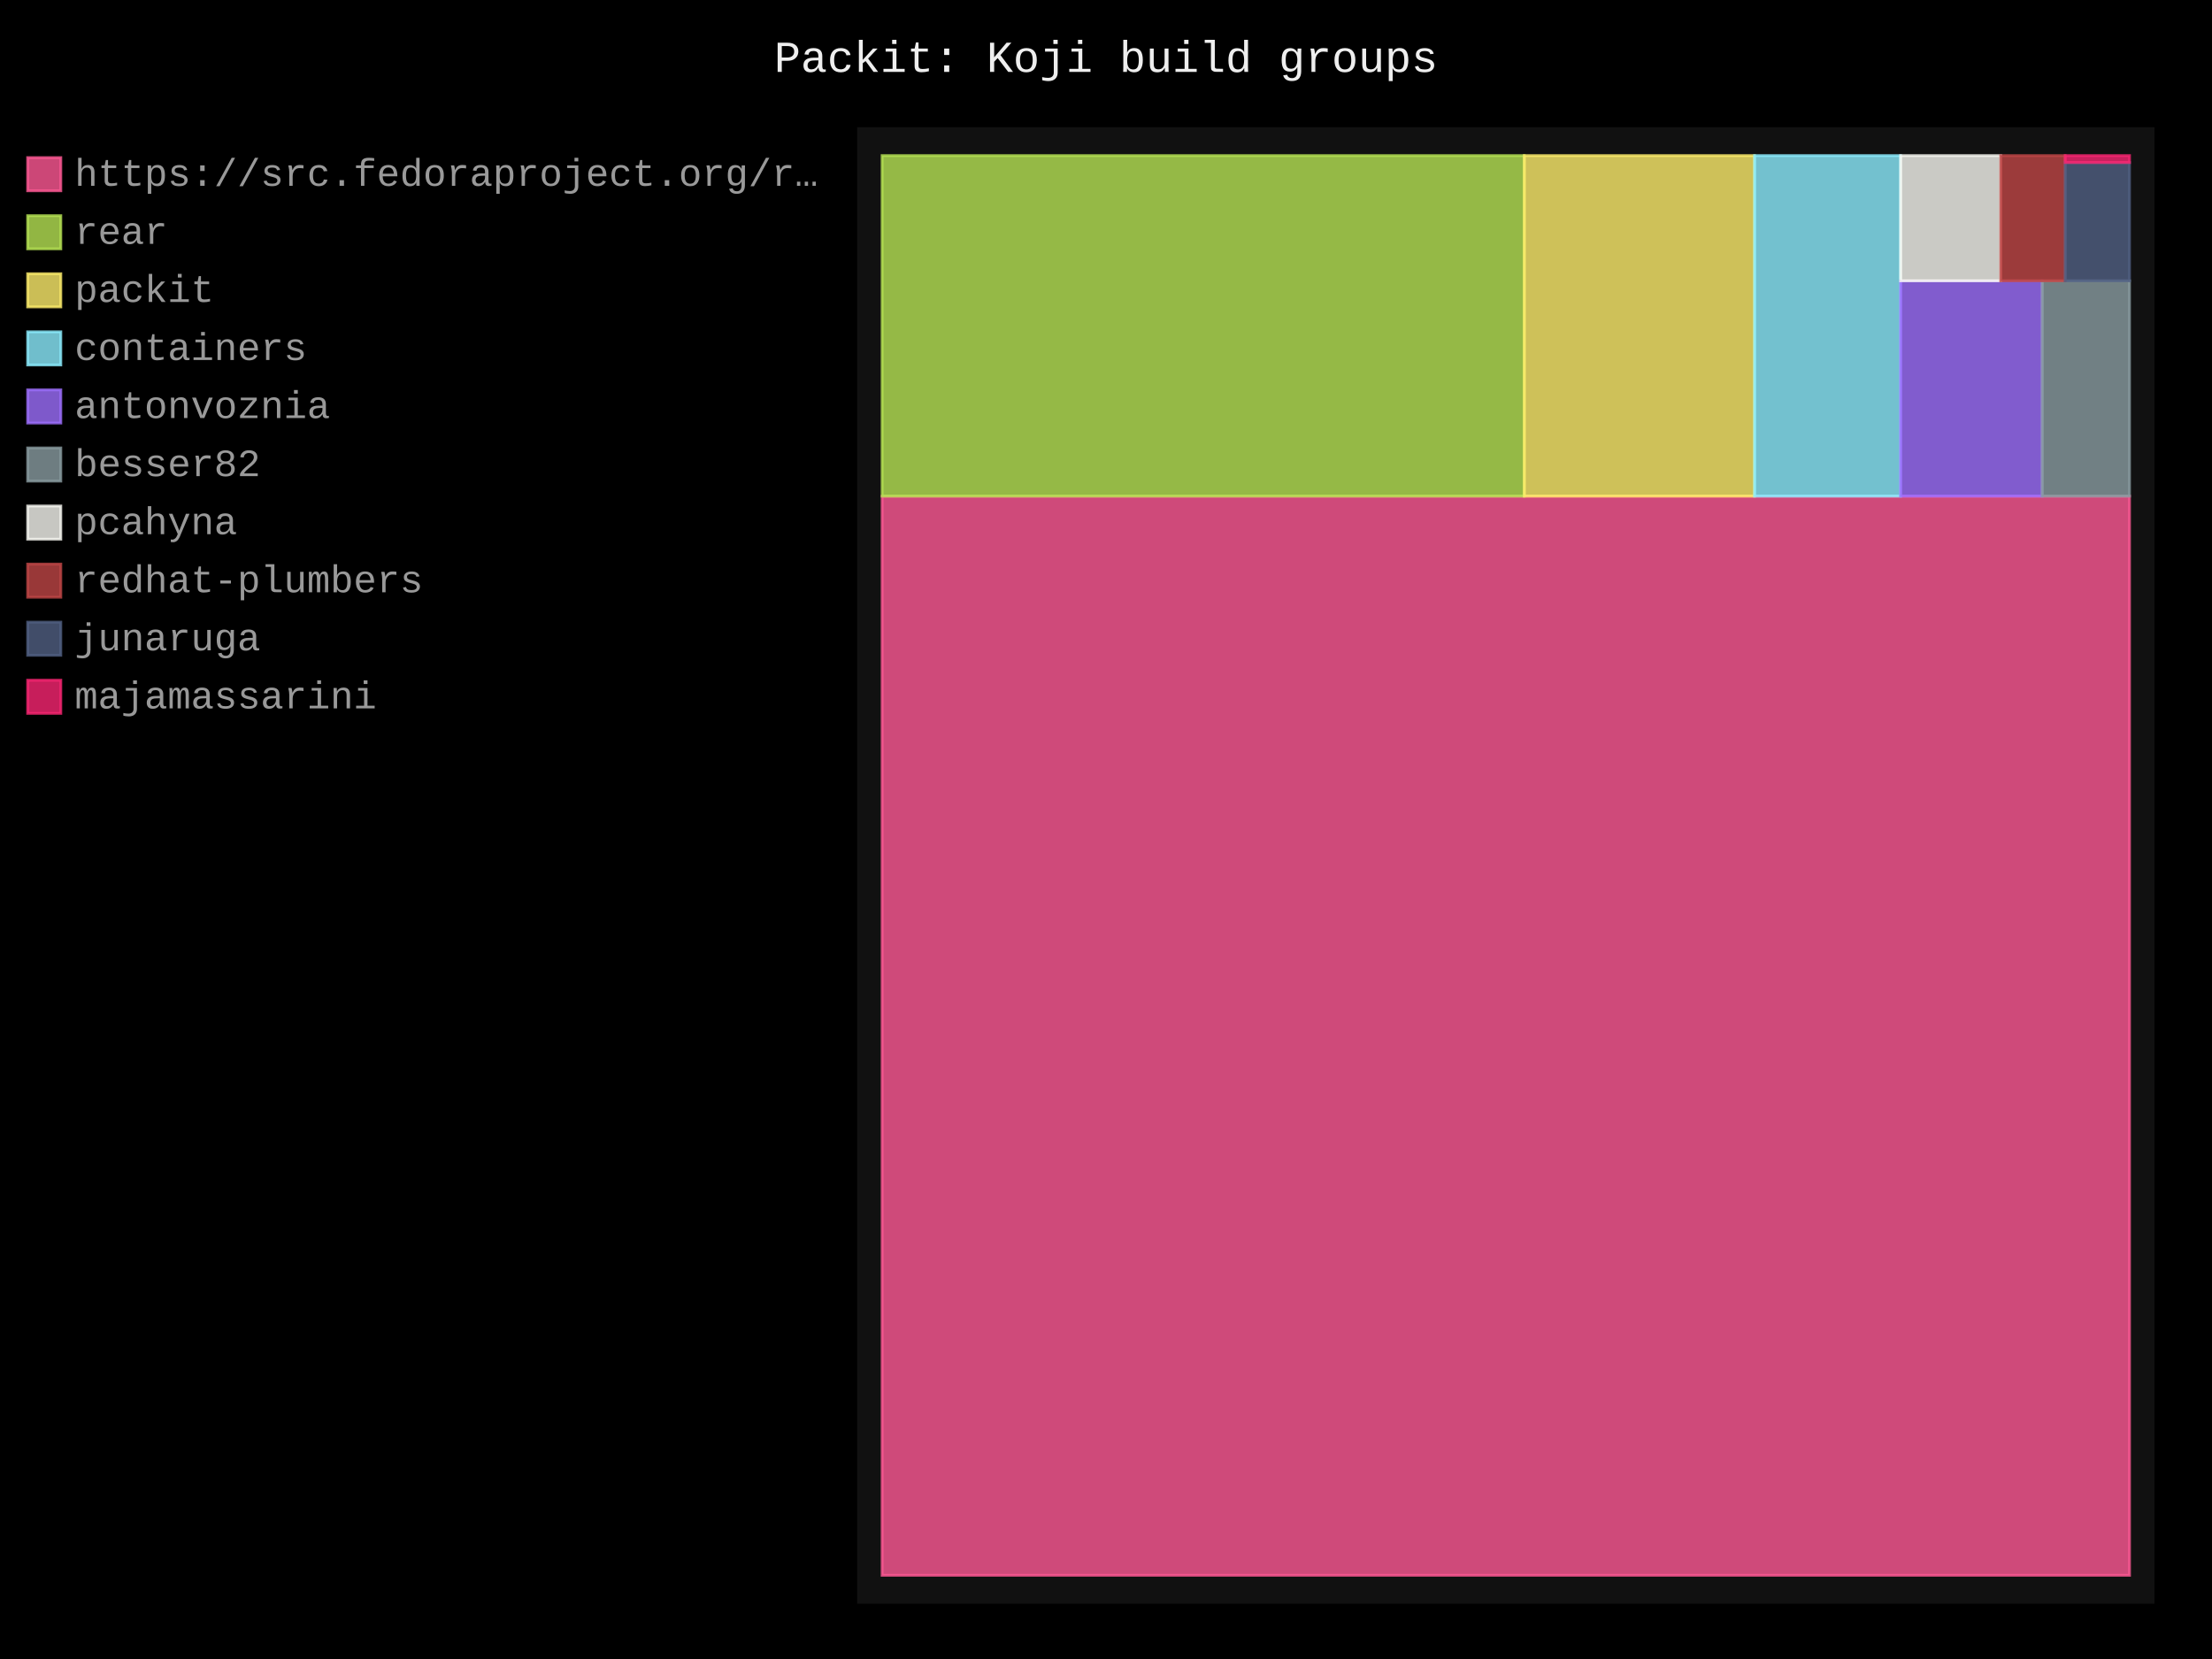
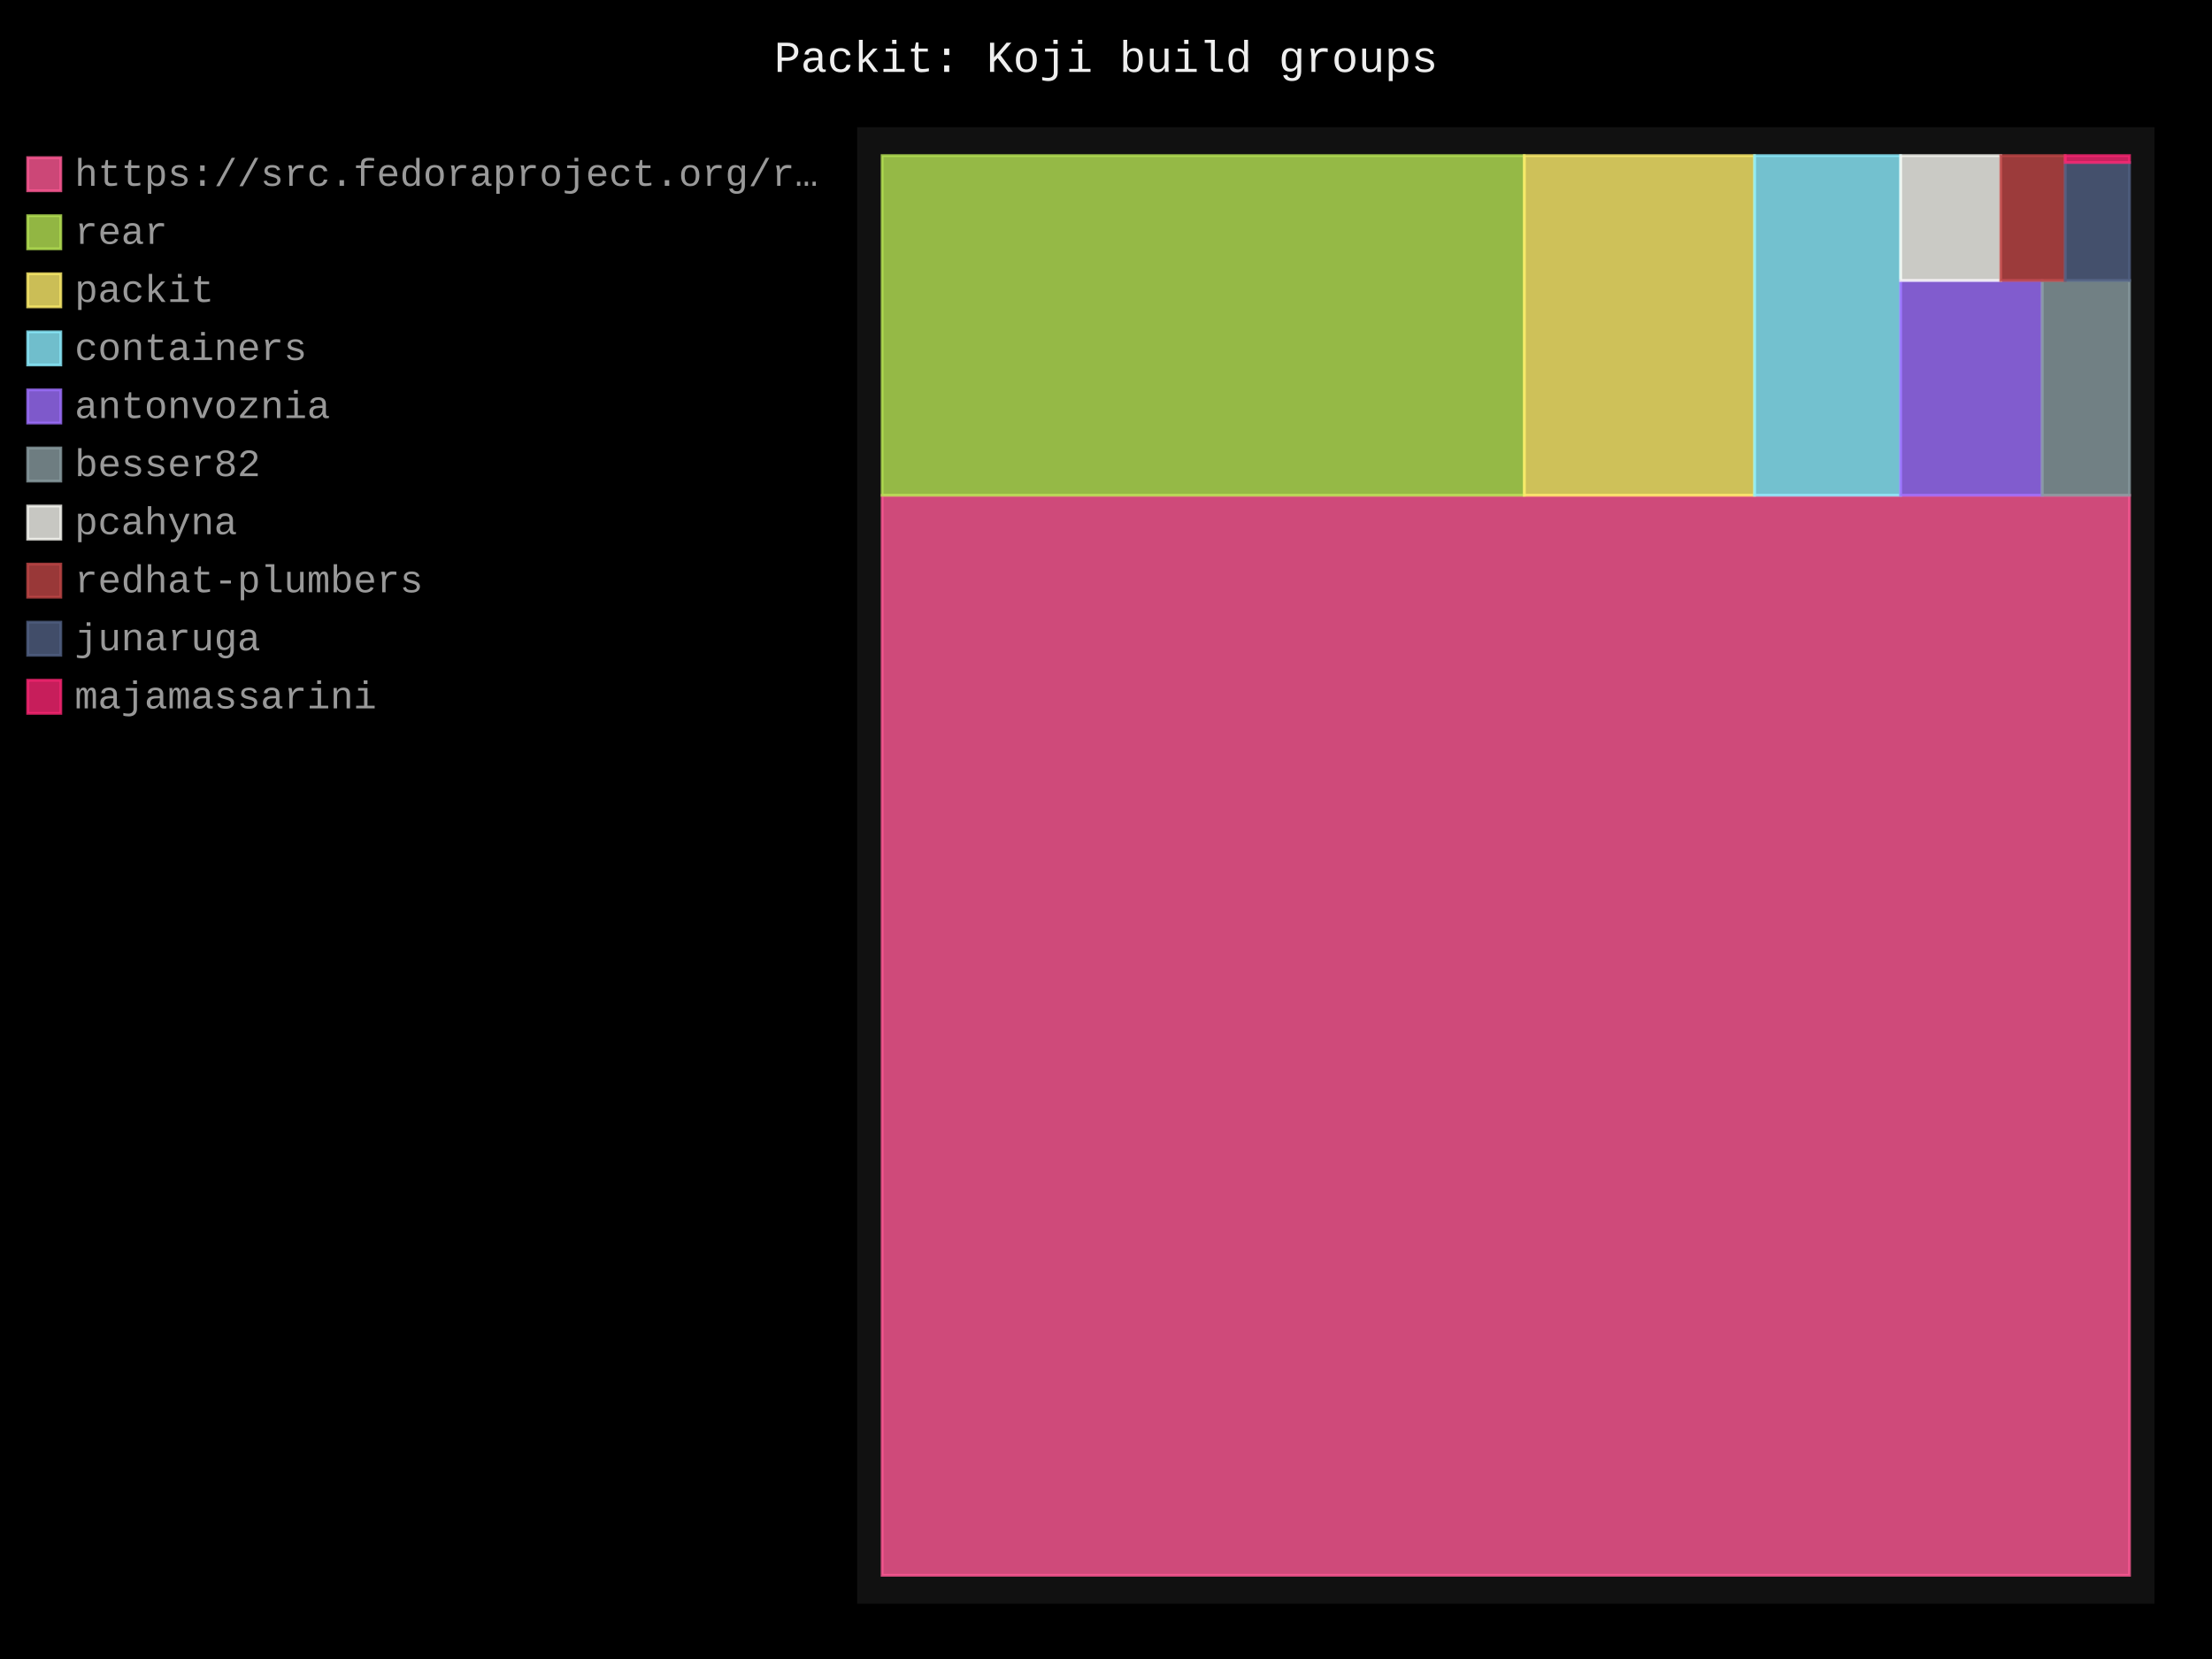
- <svg xmlns="http://www.w3.org/2000/svg" id="chart-9b2a5955-5b6c-4ffc-bdb9-de4d4c191147" class="pygal-chart" viewBox="0 0 800 600">
+ <svg xmlns="http://www.w3.org/2000/svg" id="chart-9c0c9ed2-c191-4e53-b124-f9ce230627d8" class="pygal-chart" viewBox="0 0 800 600">
  <defs>
-     <style type="text/css">#chart-9b2a5955-5b6c-4ffc-bdb9-de4d4c191147{-webkit-user-select:none;-webkit-font-smoothing:antialiased;font-family:Consolas,"Liberation Mono",Menlo,Courier,monospace}#chart-9b2a5955-5b6c-4ffc-bdb9-de4d4c191147 .title{font-family:Consolas,"Liberation Mono",Menlo,Courier,monospace;font-size:16px}#chart-9b2a5955-5b6c-4ffc-bdb9-de4d4c191147 .legends .legend text{font-family:Consolas,"Liberation Mono",Menlo,Courier,monospace;font-size:14px}#chart-9b2a5955-5b6c-4ffc-bdb9-de4d4c191147 .axis text{font-family:Consolas,"Liberation Mono",Menlo,Courier,monospace;font-size:10px}#chart-9b2a5955-5b6c-4ffc-bdb9-de4d4c191147 .axis text.major{font-family:Consolas,"Liberation Mono",Menlo,Courier,monospace;font-size:10px}#chart-9b2a5955-5b6c-4ffc-bdb9-de4d4c191147 .text-overlay text.value{font-family:Consolas,"Liberation Mono",Menlo,Courier,monospace;font-size:16px}#chart-9b2a5955-5b6c-4ffc-bdb9-de4d4c191147 .text-overlay text.label{font-family:Consolas,"Liberation Mono",Menlo,Courier,monospace;font-size:10px}#chart-9b2a5955-5b6c-4ffc-bdb9-de4d4c191147 .tooltip{font-family:Consolas,"Liberation Mono",Menlo,Courier,monospace;font-size:14px}#chart-9b2a5955-5b6c-4ffc-bdb9-de4d4c191147 text.no_data{font-family:Consolas,"Liberation Mono",Menlo,Courier,monospace;font-size:64px}
- #chart-9b2a5955-5b6c-4ffc-bdb9-de4d4c191147{background-color:black}#chart-9b2a5955-5b6c-4ffc-bdb9-de4d4c191147 path,#chart-9b2a5955-5b6c-4ffc-bdb9-de4d4c191147 line,#chart-9b2a5955-5b6c-4ffc-bdb9-de4d4c191147 rect,#chart-9b2a5955-5b6c-4ffc-bdb9-de4d4c191147 circle{-webkit-transition:250ms;-moz-transition:250ms;transition:250ms}#chart-9b2a5955-5b6c-4ffc-bdb9-de4d4c191147 .graph &gt; .background{fill:black}#chart-9b2a5955-5b6c-4ffc-bdb9-de4d4c191147 .plot &gt; .background{fill:#111}#chart-9b2a5955-5b6c-4ffc-bdb9-de4d4c191147 .graph{fill:#999}#chart-9b2a5955-5b6c-4ffc-bdb9-de4d4c191147 text.no_data{fill:#eee}#chart-9b2a5955-5b6c-4ffc-bdb9-de4d4c191147 .title{fill:#eee}#chart-9b2a5955-5b6c-4ffc-bdb9-de4d4c191147 .legends .legend text{fill:#999}#chart-9b2a5955-5b6c-4ffc-bdb9-de4d4c191147 .legends .legend:hover text{fill:#eee}#chart-9b2a5955-5b6c-4ffc-bdb9-de4d4c191147 .axis .line{stroke:#eee}#chart-9b2a5955-5b6c-4ffc-bdb9-de4d4c191147 .axis .guide.line{stroke:#555}#chart-9b2a5955-5b6c-4ffc-bdb9-de4d4c191147 .axis .major.line{stroke:#999}#chart-9b2a5955-5b6c-4ffc-bdb9-de4d4c191147 .axis text.major{fill:#eee}#chart-9b2a5955-5b6c-4ffc-bdb9-de4d4c191147 .axis.y .guides:hover .guide.line,#chart-9b2a5955-5b6c-4ffc-bdb9-de4d4c191147 .line-graph .axis.x .guides:hover .guide.line,#chart-9b2a5955-5b6c-4ffc-bdb9-de4d4c191147 .stackedline-graph .axis.x .guides:hover .guide.line,#chart-9b2a5955-5b6c-4ffc-bdb9-de4d4c191147 .xy-graph .axis.x .guides:hover .guide.line{stroke:#eee}#chart-9b2a5955-5b6c-4ffc-bdb9-de4d4c191147 .axis .guides:hover text{fill:#eee}#chart-9b2a5955-5b6c-4ffc-bdb9-de4d4c191147 .reactive{fill-opacity:.8;stroke-opacity:.8;stroke-width:1}#chart-9b2a5955-5b6c-4ffc-bdb9-de4d4c191147 .ci{stroke:#999}#chart-9b2a5955-5b6c-4ffc-bdb9-de4d4c191147 .reactive.active,#chart-9b2a5955-5b6c-4ffc-bdb9-de4d4c191147 .active .reactive{fill-opacity:.4;stroke-opacity:.9;stroke-width:4}#chart-9b2a5955-5b6c-4ffc-bdb9-de4d4c191147 .ci .reactive.active{stroke-width:1.5}#chart-9b2a5955-5b6c-4ffc-bdb9-de4d4c191147 .series text{fill:#eee}#chart-9b2a5955-5b6c-4ffc-bdb9-de4d4c191147 .tooltip rect{fill:#111;stroke:#eee;-webkit-transition:opacity 250ms;-moz-transition:opacity 250ms;transition:opacity 250ms}#chart-9b2a5955-5b6c-4ffc-bdb9-de4d4c191147 .tooltip .label{fill:#999}#chart-9b2a5955-5b6c-4ffc-bdb9-de4d4c191147 .tooltip .label{fill:#999}#chart-9b2a5955-5b6c-4ffc-bdb9-de4d4c191147 .tooltip .legend{font-size:.8em;fill:#555}#chart-9b2a5955-5b6c-4ffc-bdb9-de4d4c191147 .tooltip .x_label{font-size:.6em;fill:#eee}#chart-9b2a5955-5b6c-4ffc-bdb9-de4d4c191147 .tooltip .xlink{font-size:.5em;text-decoration:underline}#chart-9b2a5955-5b6c-4ffc-bdb9-de4d4c191147 .tooltip .value{font-size:1.5em}#chart-9b2a5955-5b6c-4ffc-bdb9-de4d4c191147 .bound{font-size:.5em}#chart-9b2a5955-5b6c-4ffc-bdb9-de4d4c191147 .max-value{font-size:.75em;fill:#555}#chart-9b2a5955-5b6c-4ffc-bdb9-de4d4c191147 .map-element{fill:#111;stroke:#555 !important}#chart-9b2a5955-5b6c-4ffc-bdb9-de4d4c191147 .map-element .reactive{fill-opacity:inherit;stroke-opacity:inherit}#chart-9b2a5955-5b6c-4ffc-bdb9-de4d4c191147 .color-0,#chart-9b2a5955-5b6c-4ffc-bdb9-de4d4c191147 .color-0 a:visited{stroke:#ff5995;fill:#ff5995}#chart-9b2a5955-5b6c-4ffc-bdb9-de4d4c191147 .color-1,#chart-9b2a5955-5b6c-4ffc-bdb9-de4d4c191147 .color-1 a:visited{stroke:#b6e354;fill:#b6e354}#chart-9b2a5955-5b6c-4ffc-bdb9-de4d4c191147 .color-2,#chart-9b2a5955-5b6c-4ffc-bdb9-de4d4c191147 .color-2 a:visited{stroke:#feed6c;fill:#feed6c}#chart-9b2a5955-5b6c-4ffc-bdb9-de4d4c191147 .color-3,#chart-9b2a5955-5b6c-4ffc-bdb9-de4d4c191147 .color-3 a:visited{stroke:#8cedff;fill:#8cedff}#chart-9b2a5955-5b6c-4ffc-bdb9-de4d4c191147 .color-4,#chart-9b2a5955-5b6c-4ffc-bdb9-de4d4c191147 .color-4 a:visited{stroke:#9e6ffe;fill:#9e6ffe}#chart-9b2a5955-5b6c-4ffc-bdb9-de4d4c191147 .color-5,#chart-9b2a5955-5b6c-4ffc-bdb9-de4d4c191147 .color-5 a:visited{stroke:#899ca1;fill:#899ca1}#chart-9b2a5955-5b6c-4ffc-bdb9-de4d4c191147 .color-6,#chart-9b2a5955-5b6c-4ffc-bdb9-de4d4c191147 .color-6 a:visited{stroke:#f8f8f2;fill:#f8f8f2}#chart-9b2a5955-5b6c-4ffc-bdb9-de4d4c191147 .color-7,#chart-9b2a5955-5b6c-4ffc-bdb9-de4d4c191147 .color-7 a:visited{stroke:#bf4646;fill:#bf4646}#chart-9b2a5955-5b6c-4ffc-bdb9-de4d4c191147 .color-8,#chart-9b2a5955-5b6c-4ffc-bdb9-de4d4c191147 .color-8 a:visited{stroke:#516083;fill:#516083}#chart-9b2a5955-5b6c-4ffc-bdb9-de4d4c191147 .color-9,#chart-9b2a5955-5b6c-4ffc-bdb9-de4d4c191147 .color-9 a:visited{stroke:#f92672;fill:#f92672}#chart-9b2a5955-5b6c-4ffc-bdb9-de4d4c191147 .text-overlay .color-0 text{fill:black}#chart-9b2a5955-5b6c-4ffc-bdb9-de4d4c191147 .text-overlay .color-1 text{fill:black}#chart-9b2a5955-5b6c-4ffc-bdb9-de4d4c191147 .text-overlay .color-2 text{fill:black}#chart-9b2a5955-5b6c-4ffc-bdb9-de4d4c191147 .text-overlay .color-3 text{fill:black}#chart-9b2a5955-5b6c-4ffc-bdb9-de4d4c191147 .text-overlay .color-4 text{fill:black}#chart-9b2a5955-5b6c-4ffc-bdb9-de4d4c191147 .text-overlay .color-5 text{fill:black}#chart-9b2a5955-5b6c-4ffc-bdb9-de4d4c191147 .text-overlay .color-6 text{fill:black}#chart-9b2a5955-5b6c-4ffc-bdb9-de4d4c191147 .text-overlay .color-7 text{fill:black}#chart-9b2a5955-5b6c-4ffc-bdb9-de4d4c191147 .text-overlay .color-8 text{fill:black}#chart-9b2a5955-5b6c-4ffc-bdb9-de4d4c191147 .text-overlay .color-9 text{fill:black}
- #chart-9b2a5955-5b6c-4ffc-bdb9-de4d4c191147 text.no_data{text-anchor:middle}#chart-9b2a5955-5b6c-4ffc-bdb9-de4d4c191147 .guide.line{fill:none}#chart-9b2a5955-5b6c-4ffc-bdb9-de4d4c191147 .centered{text-anchor:middle}#chart-9b2a5955-5b6c-4ffc-bdb9-de4d4c191147 .title{text-anchor:middle}#chart-9b2a5955-5b6c-4ffc-bdb9-de4d4c191147 .legends .legend text{fill-opacity:1}#chart-9b2a5955-5b6c-4ffc-bdb9-de4d4c191147 .axis.x text{text-anchor:middle}#chart-9b2a5955-5b6c-4ffc-bdb9-de4d4c191147 .axis.x:not(.web) text[transform]{text-anchor:start}#chart-9b2a5955-5b6c-4ffc-bdb9-de4d4c191147 .axis.x:not(.web) text[transform].backwards{text-anchor:end}#chart-9b2a5955-5b6c-4ffc-bdb9-de4d4c191147 .axis.y text{text-anchor:end}#chart-9b2a5955-5b6c-4ffc-bdb9-de4d4c191147 .axis.y text[transform].backwards{text-anchor:start}#chart-9b2a5955-5b6c-4ffc-bdb9-de4d4c191147 .axis.y2 text{text-anchor:start}#chart-9b2a5955-5b6c-4ffc-bdb9-de4d4c191147 .axis.y2 text[transform].backwards{text-anchor:end}#chart-9b2a5955-5b6c-4ffc-bdb9-de4d4c191147 .axis .guide.line{stroke-dasharray:4,4;stroke:black}#chart-9b2a5955-5b6c-4ffc-bdb9-de4d4c191147 .axis .major.guide.line{stroke-dasharray:6,6;stroke:black}#chart-9b2a5955-5b6c-4ffc-bdb9-de4d4c191147 .horizontal .axis.y .guide.line,#chart-9b2a5955-5b6c-4ffc-bdb9-de4d4c191147 .horizontal .axis.y2 .guide.line,#chart-9b2a5955-5b6c-4ffc-bdb9-de4d4c191147 .vertical .axis.x .guide.line{opacity:0}#chart-9b2a5955-5b6c-4ffc-bdb9-de4d4c191147 .horizontal .axis.always_show .guide.line,#chart-9b2a5955-5b6c-4ffc-bdb9-de4d4c191147 .vertical .axis.always_show .guide.line{opacity:1 !important}#chart-9b2a5955-5b6c-4ffc-bdb9-de4d4c191147 .axis.y .guides:hover .guide.line,#chart-9b2a5955-5b6c-4ffc-bdb9-de4d4c191147 .axis.y2 .guides:hover .guide.line,#chart-9b2a5955-5b6c-4ffc-bdb9-de4d4c191147 .axis.x .guides:hover .guide.line{opacity:1}#chart-9b2a5955-5b6c-4ffc-bdb9-de4d4c191147 .axis .guides:hover text{opacity:1}#chart-9b2a5955-5b6c-4ffc-bdb9-de4d4c191147 .nofill{fill:none}#chart-9b2a5955-5b6c-4ffc-bdb9-de4d4c191147 .subtle-fill{fill-opacity:.2}#chart-9b2a5955-5b6c-4ffc-bdb9-de4d4c191147 .dot{stroke-width:1px;fill-opacity:1;stroke-opacity:1}#chart-9b2a5955-5b6c-4ffc-bdb9-de4d4c191147 .dot.active{stroke-width:5px}#chart-9b2a5955-5b6c-4ffc-bdb9-de4d4c191147 .dot.negative{fill:transparent}#chart-9b2a5955-5b6c-4ffc-bdb9-de4d4c191147 text,#chart-9b2a5955-5b6c-4ffc-bdb9-de4d4c191147 tspan{stroke:none !important}#chart-9b2a5955-5b6c-4ffc-bdb9-de4d4c191147 .series text.active{opacity:1}#chart-9b2a5955-5b6c-4ffc-bdb9-de4d4c191147 .tooltip rect{fill-opacity:.95;stroke-width:.5}#chart-9b2a5955-5b6c-4ffc-bdb9-de4d4c191147 .tooltip text{fill-opacity:1}#chart-9b2a5955-5b6c-4ffc-bdb9-de4d4c191147 .showable{visibility:hidden}#chart-9b2a5955-5b6c-4ffc-bdb9-de4d4c191147 .showable.shown{visibility:visible}#chart-9b2a5955-5b6c-4ffc-bdb9-de4d4c191147 .gauge-background{fill:rgba(229,229,229,1);stroke:none}#chart-9b2a5955-5b6c-4ffc-bdb9-de4d4c191147 .bg-lines{stroke:black;stroke-width:2px}</style>
+     <style type="text/css">#chart-9c0c9ed2-c191-4e53-b124-f9ce230627d8{-webkit-user-select:none;-webkit-font-smoothing:antialiased;font-family:Consolas,"Liberation Mono",Menlo,Courier,monospace}#chart-9c0c9ed2-c191-4e53-b124-f9ce230627d8 .title{font-family:Consolas,"Liberation Mono",Menlo,Courier,monospace;font-size:16px}#chart-9c0c9ed2-c191-4e53-b124-f9ce230627d8 .legends .legend text{font-family:Consolas,"Liberation Mono",Menlo,Courier,monospace;font-size:14px}#chart-9c0c9ed2-c191-4e53-b124-f9ce230627d8 .axis text{font-family:Consolas,"Liberation Mono",Menlo,Courier,monospace;font-size:10px}#chart-9c0c9ed2-c191-4e53-b124-f9ce230627d8 .axis text.major{font-family:Consolas,"Liberation Mono",Menlo,Courier,monospace;font-size:10px}#chart-9c0c9ed2-c191-4e53-b124-f9ce230627d8 .text-overlay text.value{font-family:Consolas,"Liberation Mono",Menlo,Courier,monospace;font-size:16px}#chart-9c0c9ed2-c191-4e53-b124-f9ce230627d8 .text-overlay text.label{font-family:Consolas,"Liberation Mono",Menlo,Courier,monospace;font-size:10px}#chart-9c0c9ed2-c191-4e53-b124-f9ce230627d8 .tooltip{font-family:Consolas,"Liberation Mono",Menlo,Courier,monospace;font-size:14px}#chart-9c0c9ed2-c191-4e53-b124-f9ce230627d8 text.no_data{font-family:Consolas,"Liberation Mono",Menlo,Courier,monospace;font-size:64px}
+ #chart-9c0c9ed2-c191-4e53-b124-f9ce230627d8{background-color:black}#chart-9c0c9ed2-c191-4e53-b124-f9ce230627d8 path,#chart-9c0c9ed2-c191-4e53-b124-f9ce230627d8 line,#chart-9c0c9ed2-c191-4e53-b124-f9ce230627d8 rect,#chart-9c0c9ed2-c191-4e53-b124-f9ce230627d8 circle{-webkit-transition:250ms;-moz-transition:250ms;transition:250ms}#chart-9c0c9ed2-c191-4e53-b124-f9ce230627d8 .graph &gt; .background{fill:black}#chart-9c0c9ed2-c191-4e53-b124-f9ce230627d8 .plot &gt; .background{fill:#111}#chart-9c0c9ed2-c191-4e53-b124-f9ce230627d8 .graph{fill:#999}#chart-9c0c9ed2-c191-4e53-b124-f9ce230627d8 text.no_data{fill:#eee}#chart-9c0c9ed2-c191-4e53-b124-f9ce230627d8 .title{fill:#eee}#chart-9c0c9ed2-c191-4e53-b124-f9ce230627d8 .legends .legend text{fill:#999}#chart-9c0c9ed2-c191-4e53-b124-f9ce230627d8 .legends .legend:hover text{fill:#eee}#chart-9c0c9ed2-c191-4e53-b124-f9ce230627d8 .axis .line{stroke:#eee}#chart-9c0c9ed2-c191-4e53-b124-f9ce230627d8 .axis .guide.line{stroke:#555}#chart-9c0c9ed2-c191-4e53-b124-f9ce230627d8 .axis .major.line{stroke:#999}#chart-9c0c9ed2-c191-4e53-b124-f9ce230627d8 .axis text.major{fill:#eee}#chart-9c0c9ed2-c191-4e53-b124-f9ce230627d8 .axis.y .guides:hover .guide.line,#chart-9c0c9ed2-c191-4e53-b124-f9ce230627d8 .line-graph .axis.x .guides:hover .guide.line,#chart-9c0c9ed2-c191-4e53-b124-f9ce230627d8 .stackedline-graph .axis.x .guides:hover .guide.line,#chart-9c0c9ed2-c191-4e53-b124-f9ce230627d8 .xy-graph .axis.x .guides:hover .guide.line{stroke:#eee}#chart-9c0c9ed2-c191-4e53-b124-f9ce230627d8 .axis .guides:hover text{fill:#eee}#chart-9c0c9ed2-c191-4e53-b124-f9ce230627d8 .reactive{fill-opacity:.8;stroke-opacity:.8;stroke-width:1}#chart-9c0c9ed2-c191-4e53-b124-f9ce230627d8 .ci{stroke:#999}#chart-9c0c9ed2-c191-4e53-b124-f9ce230627d8 .reactive.active,#chart-9c0c9ed2-c191-4e53-b124-f9ce230627d8 .active .reactive{fill-opacity:.4;stroke-opacity:.9;stroke-width:4}#chart-9c0c9ed2-c191-4e53-b124-f9ce230627d8 .ci .reactive.active{stroke-width:1.5}#chart-9c0c9ed2-c191-4e53-b124-f9ce230627d8 .series text{fill:#eee}#chart-9c0c9ed2-c191-4e53-b124-f9ce230627d8 .tooltip rect{fill:#111;stroke:#eee;-webkit-transition:opacity 250ms;-moz-transition:opacity 250ms;transition:opacity 250ms}#chart-9c0c9ed2-c191-4e53-b124-f9ce230627d8 .tooltip .label{fill:#999}#chart-9c0c9ed2-c191-4e53-b124-f9ce230627d8 .tooltip .label{fill:#999}#chart-9c0c9ed2-c191-4e53-b124-f9ce230627d8 .tooltip .legend{font-size:.8em;fill:#555}#chart-9c0c9ed2-c191-4e53-b124-f9ce230627d8 .tooltip .x_label{font-size:.6em;fill:#eee}#chart-9c0c9ed2-c191-4e53-b124-f9ce230627d8 .tooltip .xlink{font-size:.5em;text-decoration:underline}#chart-9c0c9ed2-c191-4e53-b124-f9ce230627d8 .tooltip .value{font-size:1.5em}#chart-9c0c9ed2-c191-4e53-b124-f9ce230627d8 .bound{font-size:.5em}#chart-9c0c9ed2-c191-4e53-b124-f9ce230627d8 .max-value{font-size:.75em;fill:#555}#chart-9c0c9ed2-c191-4e53-b124-f9ce230627d8 .map-element{fill:#111;stroke:#555 !important}#chart-9c0c9ed2-c191-4e53-b124-f9ce230627d8 .map-element .reactive{fill-opacity:inherit;stroke-opacity:inherit}#chart-9c0c9ed2-c191-4e53-b124-f9ce230627d8 .color-0,#chart-9c0c9ed2-c191-4e53-b124-f9ce230627d8 .color-0 a:visited{stroke:#ff5995;fill:#ff5995}#chart-9c0c9ed2-c191-4e53-b124-f9ce230627d8 .color-1,#chart-9c0c9ed2-c191-4e53-b124-f9ce230627d8 .color-1 a:visited{stroke:#b6e354;fill:#b6e354}#chart-9c0c9ed2-c191-4e53-b124-f9ce230627d8 .color-2,#chart-9c0c9ed2-c191-4e53-b124-f9ce230627d8 .color-2 a:visited{stroke:#feed6c;fill:#feed6c}#chart-9c0c9ed2-c191-4e53-b124-f9ce230627d8 .color-3,#chart-9c0c9ed2-c191-4e53-b124-f9ce230627d8 .color-3 a:visited{stroke:#8cedff;fill:#8cedff}#chart-9c0c9ed2-c191-4e53-b124-f9ce230627d8 .color-4,#chart-9c0c9ed2-c191-4e53-b124-f9ce230627d8 .color-4 a:visited{stroke:#9e6ffe;fill:#9e6ffe}#chart-9c0c9ed2-c191-4e53-b124-f9ce230627d8 .color-5,#chart-9c0c9ed2-c191-4e53-b124-f9ce230627d8 .color-5 a:visited{stroke:#899ca1;fill:#899ca1}#chart-9c0c9ed2-c191-4e53-b124-f9ce230627d8 .color-6,#chart-9c0c9ed2-c191-4e53-b124-f9ce230627d8 .color-6 a:visited{stroke:#f8f8f2;fill:#f8f8f2}#chart-9c0c9ed2-c191-4e53-b124-f9ce230627d8 .color-7,#chart-9c0c9ed2-c191-4e53-b124-f9ce230627d8 .color-7 a:visited{stroke:#bf4646;fill:#bf4646}#chart-9c0c9ed2-c191-4e53-b124-f9ce230627d8 .color-8,#chart-9c0c9ed2-c191-4e53-b124-f9ce230627d8 .color-8 a:visited{stroke:#516083;fill:#516083}#chart-9c0c9ed2-c191-4e53-b124-f9ce230627d8 .color-9,#chart-9c0c9ed2-c191-4e53-b124-f9ce230627d8 .color-9 a:visited{stroke:#f92672;fill:#f92672}#chart-9c0c9ed2-c191-4e53-b124-f9ce230627d8 .text-overlay .color-0 text{fill:black}#chart-9c0c9ed2-c191-4e53-b124-f9ce230627d8 .text-overlay .color-1 text{fill:black}#chart-9c0c9ed2-c191-4e53-b124-f9ce230627d8 .text-overlay .color-2 text{fill:black}#chart-9c0c9ed2-c191-4e53-b124-f9ce230627d8 .text-overlay .color-3 text{fill:black}#chart-9c0c9ed2-c191-4e53-b124-f9ce230627d8 .text-overlay .color-4 text{fill:black}#chart-9c0c9ed2-c191-4e53-b124-f9ce230627d8 .text-overlay .color-5 text{fill:black}#chart-9c0c9ed2-c191-4e53-b124-f9ce230627d8 .text-overlay .color-6 text{fill:black}#chart-9c0c9ed2-c191-4e53-b124-f9ce230627d8 .text-overlay .color-7 text{fill:black}#chart-9c0c9ed2-c191-4e53-b124-f9ce230627d8 .text-overlay .color-8 text{fill:black}#chart-9c0c9ed2-c191-4e53-b124-f9ce230627d8 .text-overlay .color-9 text{fill:black}
+ #chart-9c0c9ed2-c191-4e53-b124-f9ce230627d8 text.no_data{text-anchor:middle}#chart-9c0c9ed2-c191-4e53-b124-f9ce230627d8 .guide.line{fill:none}#chart-9c0c9ed2-c191-4e53-b124-f9ce230627d8 .centered{text-anchor:middle}#chart-9c0c9ed2-c191-4e53-b124-f9ce230627d8 .title{text-anchor:middle}#chart-9c0c9ed2-c191-4e53-b124-f9ce230627d8 .legends .legend text{fill-opacity:1}#chart-9c0c9ed2-c191-4e53-b124-f9ce230627d8 .axis.x text{text-anchor:middle}#chart-9c0c9ed2-c191-4e53-b124-f9ce230627d8 .axis.x:not(.web) text[transform]{text-anchor:start}#chart-9c0c9ed2-c191-4e53-b124-f9ce230627d8 .axis.x:not(.web) text[transform].backwards{text-anchor:end}#chart-9c0c9ed2-c191-4e53-b124-f9ce230627d8 .axis.y text{text-anchor:end}#chart-9c0c9ed2-c191-4e53-b124-f9ce230627d8 .axis.y text[transform].backwards{text-anchor:start}#chart-9c0c9ed2-c191-4e53-b124-f9ce230627d8 .axis.y2 text{text-anchor:start}#chart-9c0c9ed2-c191-4e53-b124-f9ce230627d8 .axis.y2 text[transform].backwards{text-anchor:end}#chart-9c0c9ed2-c191-4e53-b124-f9ce230627d8 .axis .guide.line{stroke-dasharray:4,4;stroke:black}#chart-9c0c9ed2-c191-4e53-b124-f9ce230627d8 .axis .major.guide.line{stroke-dasharray:6,6;stroke:black}#chart-9c0c9ed2-c191-4e53-b124-f9ce230627d8 .horizontal .axis.y .guide.line,#chart-9c0c9ed2-c191-4e53-b124-f9ce230627d8 .horizontal .axis.y2 .guide.line,#chart-9c0c9ed2-c191-4e53-b124-f9ce230627d8 .vertical .axis.x .guide.line{opacity:0}#chart-9c0c9ed2-c191-4e53-b124-f9ce230627d8 .horizontal .axis.always_show .guide.line,#chart-9c0c9ed2-c191-4e53-b124-f9ce230627d8 .vertical .axis.always_show .guide.line{opacity:1 !important}#chart-9c0c9ed2-c191-4e53-b124-f9ce230627d8 .axis.y .guides:hover .guide.line,#chart-9c0c9ed2-c191-4e53-b124-f9ce230627d8 .axis.y2 .guides:hover .guide.line,#chart-9c0c9ed2-c191-4e53-b124-f9ce230627d8 .axis.x .guides:hover .guide.line{opacity:1}#chart-9c0c9ed2-c191-4e53-b124-f9ce230627d8 .axis .guides:hover text{opacity:1}#chart-9c0c9ed2-c191-4e53-b124-f9ce230627d8 .nofill{fill:none}#chart-9c0c9ed2-c191-4e53-b124-f9ce230627d8 .subtle-fill{fill-opacity:.2}#chart-9c0c9ed2-c191-4e53-b124-f9ce230627d8 .dot{stroke-width:1px;fill-opacity:1;stroke-opacity:1}#chart-9c0c9ed2-c191-4e53-b124-f9ce230627d8 .dot.active{stroke-width:5px}#chart-9c0c9ed2-c191-4e53-b124-f9ce230627d8 .dot.negative{fill:transparent}#chart-9c0c9ed2-c191-4e53-b124-f9ce230627d8 text,#chart-9c0c9ed2-c191-4e53-b124-f9ce230627d8 tspan{stroke:none !important}#chart-9c0c9ed2-c191-4e53-b124-f9ce230627d8 .series text.active{opacity:1}#chart-9c0c9ed2-c191-4e53-b124-f9ce230627d8 .tooltip rect{fill-opacity:.95;stroke-width:.5}#chart-9c0c9ed2-c191-4e53-b124-f9ce230627d8 .tooltip text{fill-opacity:1}#chart-9c0c9ed2-c191-4e53-b124-f9ce230627d8 .showable{visibility:hidden}#chart-9c0c9ed2-c191-4e53-b124-f9ce230627d8 .showable.shown{visibility:visible}#chart-9c0c9ed2-c191-4e53-b124-f9ce230627d8 .gauge-background{fill:rgba(229,229,229,1);stroke:none}#chart-9c0c9ed2-c191-4e53-b124-f9ce230627d8 .bg-lines{stroke:black;stroke-width:2px}</style>
  </defs>
  <g class="graph treemap-graph vertical">
    <rect x="0" y="0" width="800" height="600" class="background" />
    <g transform="translate(310, 46)" class="plot">
      <rect x="0" y="0" width="469.2" height="534" class="background" />
      <g class="series serie-0 color-0">
        <g class="rects">
          <g class="rect">
-             <rect x="9.023" y="133.438" width="451.154" height="390.293" class="rect reactive tooltip-trigger" />
+             <rect x="9.023" y="133.127" width="451.154" height="390.604" class="rect reactive tooltip-trigger" />
          </g>
        </g>
      </g>
      <g class="series serie-1 color-1">
        <g class="rects">
          <g class="rect">
-             <rect x="9.023" y="10.269" width="232.24" height="123.168" class="rect reactive tooltip-trigger" />
+             <rect x="9.023" y="10.269" width="232.24" height="122.858" class="rect reactive tooltip-trigger" />
          </g>
        </g>
      </g>
      <g class="series serie-2 color-2">
        <g class="rects">
          <g class="rect">
-             <rect x="241.263" y="10.269" width="83.283" height="123.168" class="rect reactive tooltip-trigger" />
+             <rect x="241.263" y="10.269" width="83.283" height="122.858" class="rect reactive tooltip-trigger" />
          </g>
        </g>
      </g>
      <g class="series serie-3 color-3">
        <g class="rects">
          <g class="rect">
-             <rect x="324.545" y="10.269" width="52.825" height="123.168" class="rect reactive tooltip-trigger" />
+             <rect x="324.545" y="10.269" width="52.825" height="122.858" class="rect reactive tooltip-trigger" />
          </g>
        </g>
      </g>
      <g class="series serie-4 color-4">
        <g class="rects">
          <g class="rect">
-             <rect x="377.37" y="55.573" width="51.19" height="77.865" class="rect reactive tooltip-trigger" />
+             <rect x="377.37" y="55.458" width="51.19" height="77.669" class="rect reactive tooltip-trigger" />
          </g>
        </g>
      </g>
      <g class="series serie-5 color-5">
        <g class="rects">
          <g class="rect">
-             <rect x="428.56" y="55.573" width="31.617" height="77.865" class="rect reactive tooltip-trigger" />
+             <rect x="428.56" y="55.458" width="31.617" height="77.669" class="rect reactive tooltip-trigger" />
          </g>
        </g>
      </g>
      <g class="series serie-6 color-6">
        <g class="rects">
          <g class="rect">
-             <rect x="377.37" y="10.269" width="36.228" height="45.303" class="rect reactive tooltip-trigger" />
+             <rect x="377.37" y="10.269" width="36.228" height="45.189" class="rect reactive tooltip-trigger" />
          </g>
        </g>
      </g>
      <g class="series serie-7 color-7">
        <g class="rects">
          <g class="rect">
-             <rect x="413.598" y="10.269" width="23.289" height="45.303" class="rect reactive tooltip-trigger" />
+             <rect x="413.598" y="10.269" width="23.289" height="45.189" class="rect reactive tooltip-trigger" />
          </g>
        </g>
      </g>
      <g class="series serie-8 color-8">
        <g class="rects">
          <g class="rect">
-             <rect x="436.888" y="12.786" width="23.289" height="42.786" class="rect reactive tooltip-trigger" />
+             <rect x="436.888" y="12.78" width="23.289" height="42.678" class="rect reactive tooltip-trigger" />
          </g>
        </g>
      </g>
      <g class="series serie-9 color-9">
        <g class="rects">
          <g class="rect">
-             <rect x="436.888" y="10.269" width="23.289" height="2.517" class="rect reactive tooltip-trigger" />
+             <rect x="436.888" y="10.269" width="23.289" height="2.51" class="rect reactive tooltip-trigger" />
          </g>
        </g>
      </g>
    </g>
    <g class="titles">
      <text x="400.0" y="26" class="title plot_title">Packit: Koji build groups</text>
    </g>
    <g transform="translate(310, 46)" class="plot overlay">
      <g class="series serie-0 color-0" />
      <g class="series serie-1 color-1" />
      <g class="series serie-2 color-2" />
      <g class="series serie-3 color-3" />
      <g class="series serie-4 color-4" />
      <g class="series serie-5 color-5" />
      <g class="series serie-6 color-6" />
      <g class="series serie-7 color-7" />
      <g class="series serie-8 color-8" />
      <g class="series serie-9 color-9" />
    </g>
    <g transform="translate(310, 46)" class="plot text-overlay">
      <g class="series serie-0 color-0" />
      <g class="series serie-1 color-1" />
      <g class="series serie-2 color-2" />
      <g class="series serie-3 color-3" />
      <g class="series serie-4 color-4" />
      <g class="series serie-5 color-5" />
      <g class="series serie-6 color-6" />
      <g class="series serie-7 color-7" />
      <g class="series serie-8 color-8" />
      <g class="series serie-9 color-9" />
    </g>
    <g transform="translate(310, 46)" class="plot tooltip-overlay">
      <g transform="translate(0 0)" style="opacity: 0" class="tooltip">
        <rect rx="0" ry="0" width="0" height="0" class="tooltip-box" />
        <g class="text" />
      </g>
    </g>
    <g transform="translate(10, 56)" class="legends">
      <g id="activate-serie-0" class="legend reactive activate-serie">
        <rect x="0.0" y="1.0" width="12" height="12" class="color-0 reactive" />
        <text x="17.0" y="11.2">https://src.fedoraproject.org/r…</text>
      </g>
      <g id="activate-serie-1" class="legend reactive activate-serie">
        <rect x="0.0" y="22.0" width="12" height="12" class="color-1 reactive" />
        <text x="17.0" y="32.2">rear</text>
      </g>
      <g id="activate-serie-2" class="legend reactive activate-serie">
        <rect x="0.0" y="43.0" width="12" height="12" class="color-2 reactive" />
        <text x="17.0" y="53.2">packit</text>
      </g>
      <g id="activate-serie-3" class="legend reactive activate-serie">
        <rect x="0.0" y="64.0" width="12" height="12" class="color-3 reactive" />
        <text x="17.0" y="74.2">containers</text>
      </g>
      <g id="activate-serie-4" class="legend reactive activate-serie">
        <rect x="0.0" y="85.0" width="12" height="12" class="color-4 reactive" />
        <text x="17.0" y="95.2">antonvoznia</text>
      </g>
      <g id="activate-serie-5" class="legend reactive activate-serie">
        <rect x="0.0" y="106.0" width="12" height="12" class="color-5 reactive" />
        <text x="17.0" y="116.2">besser82</text>
      </g>
      <g id="activate-serie-6" class="legend reactive activate-serie">
        <rect x="0.0" y="127.0" width="12" height="12" class="color-6 reactive" />
        <text x="17.0" y="137.2">pcahyna</text>
      </g>
      <g id="activate-serie-7" class="legend reactive activate-serie">
        <rect x="0.0" y="148.0" width="12" height="12" class="color-7 reactive" />
        <text x="17.0" y="158.2">redhat-plumbers</text>
      </g>
      <g id="activate-serie-8" class="legend reactive activate-serie">
        <rect x="0.0" y="169.0" width="12" height="12" class="color-8 reactive" />
        <text x="17.0" y="179.2">junaruga</text>
      </g>
      <g id="activate-serie-9" class="legend reactive activate-serie">
        <rect x="0.0" y="190.0" width="12" height="12" class="color-9 reactive" />
        <text x="17.0" y="200.2">majamassarini</text>
      </g>
    </g>
    <g transform="translate(790, 56)" class="legends" />
  </g>
</svg>
